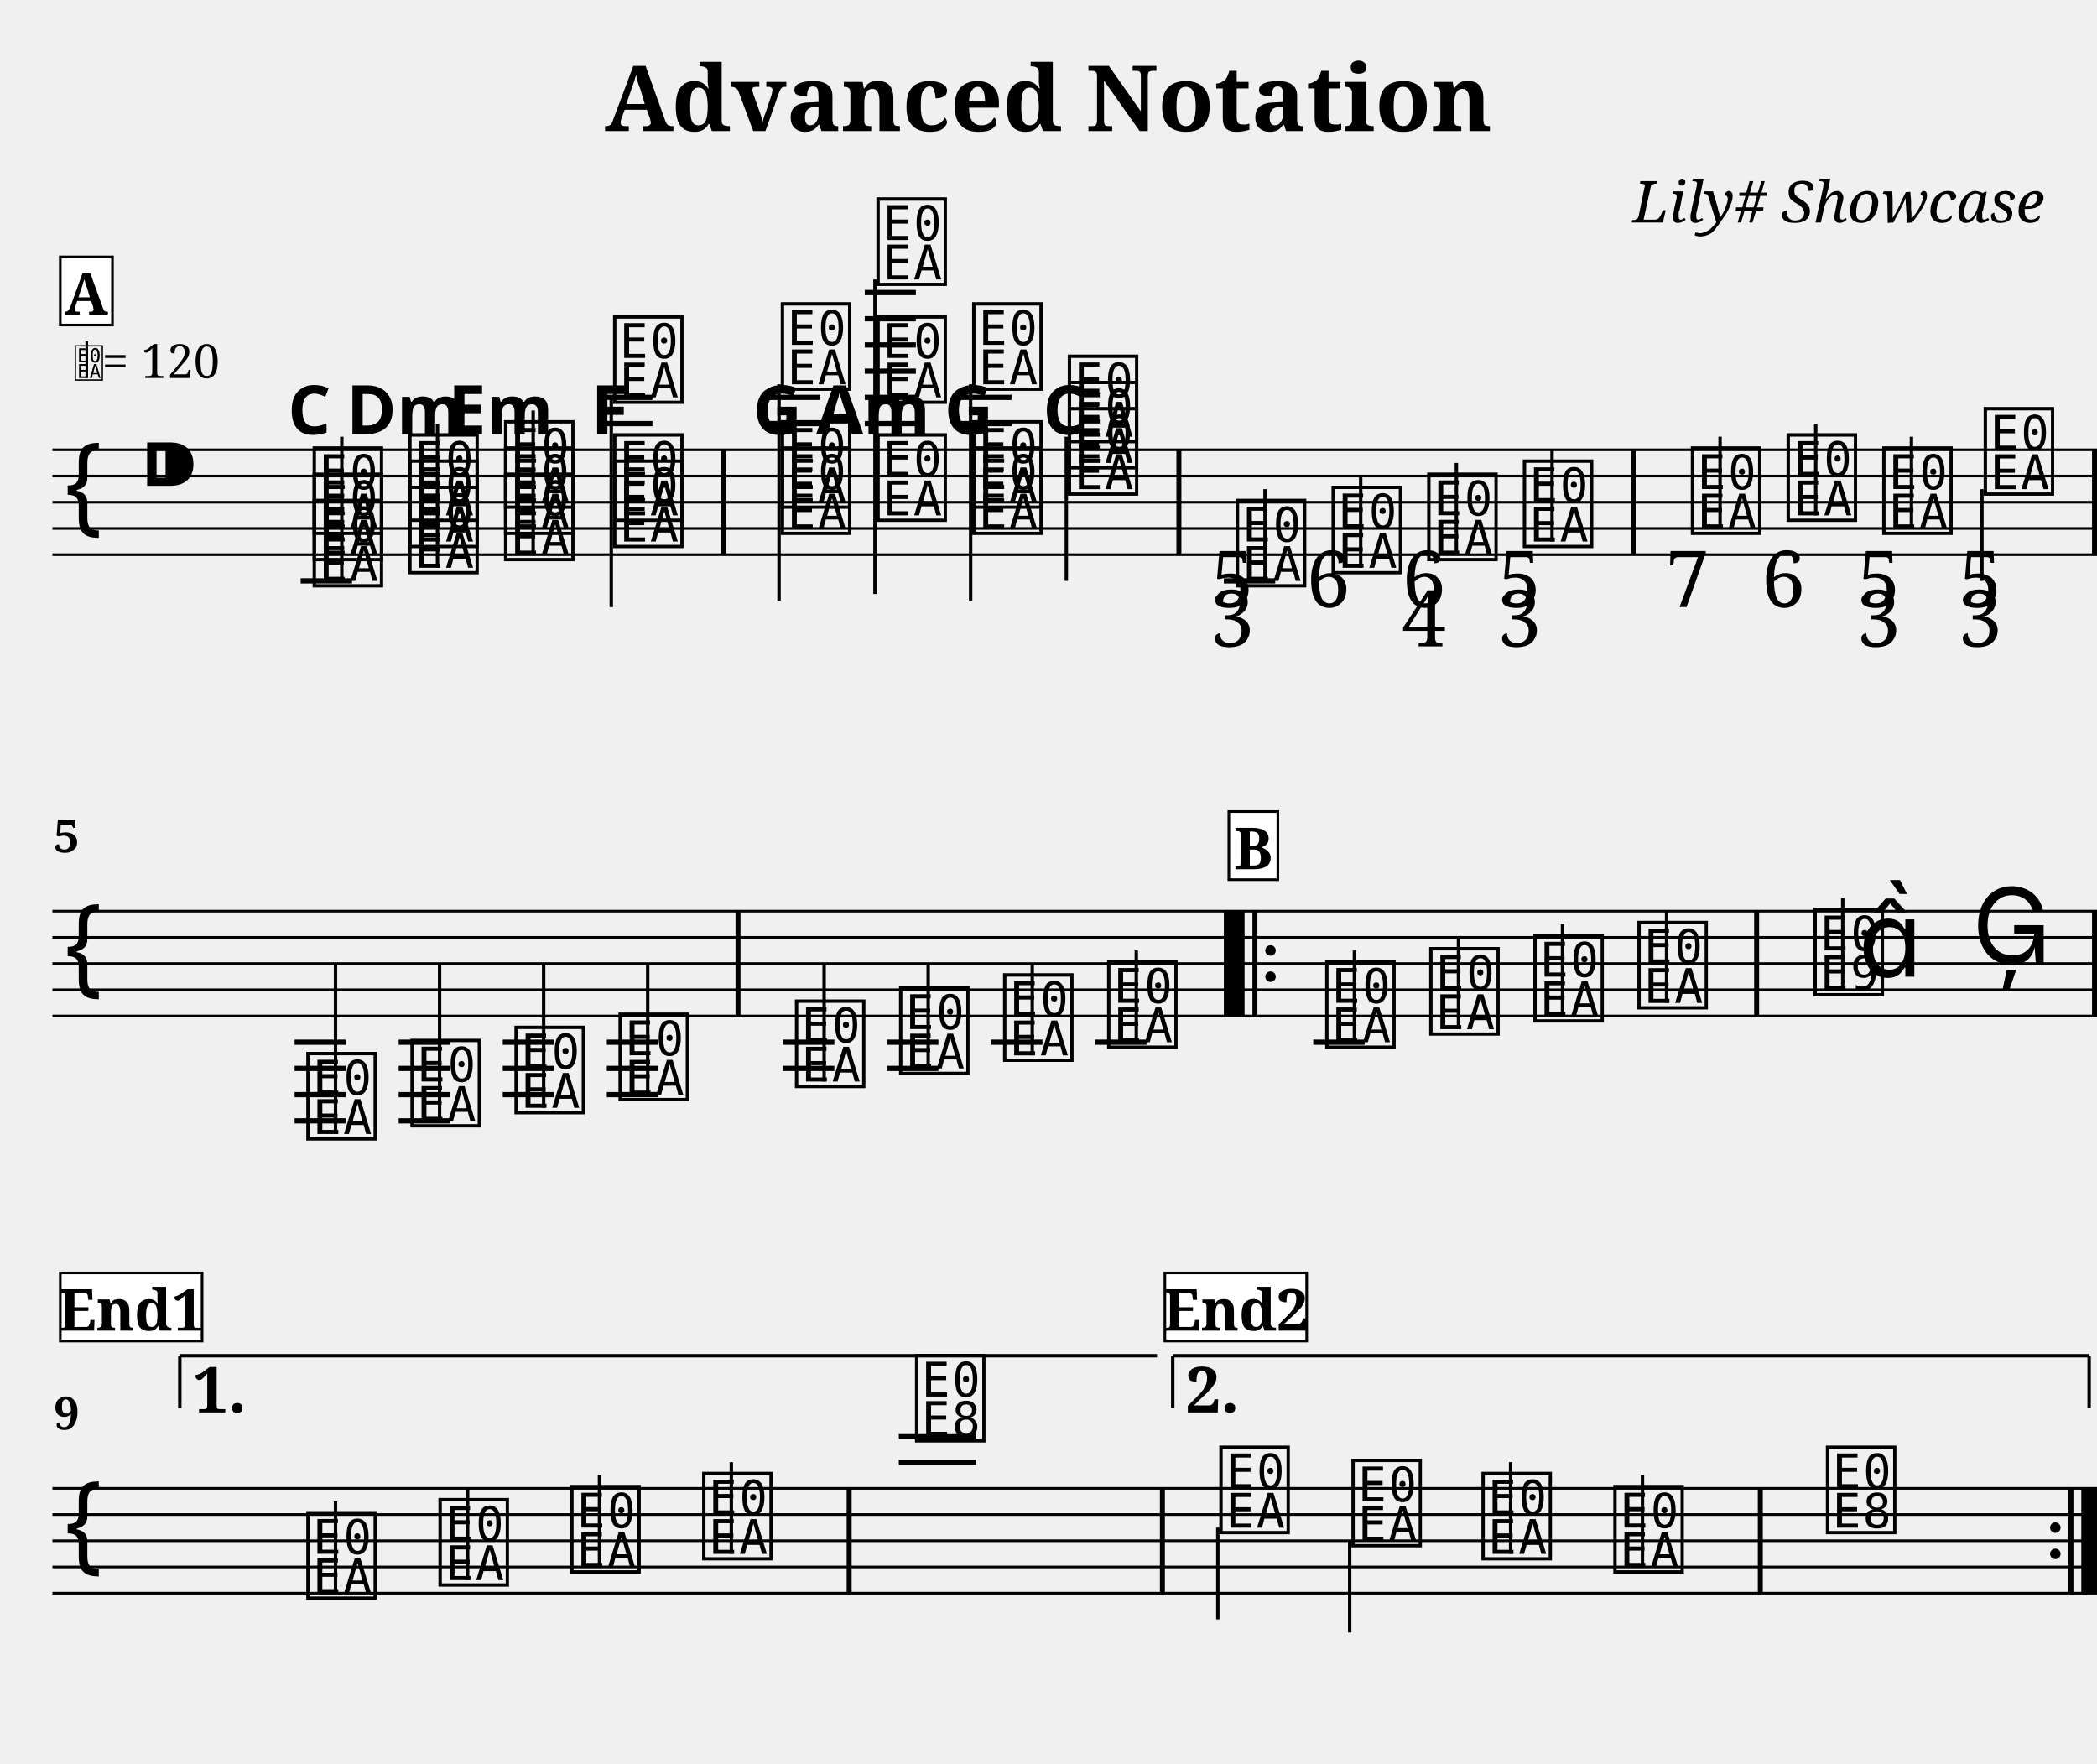
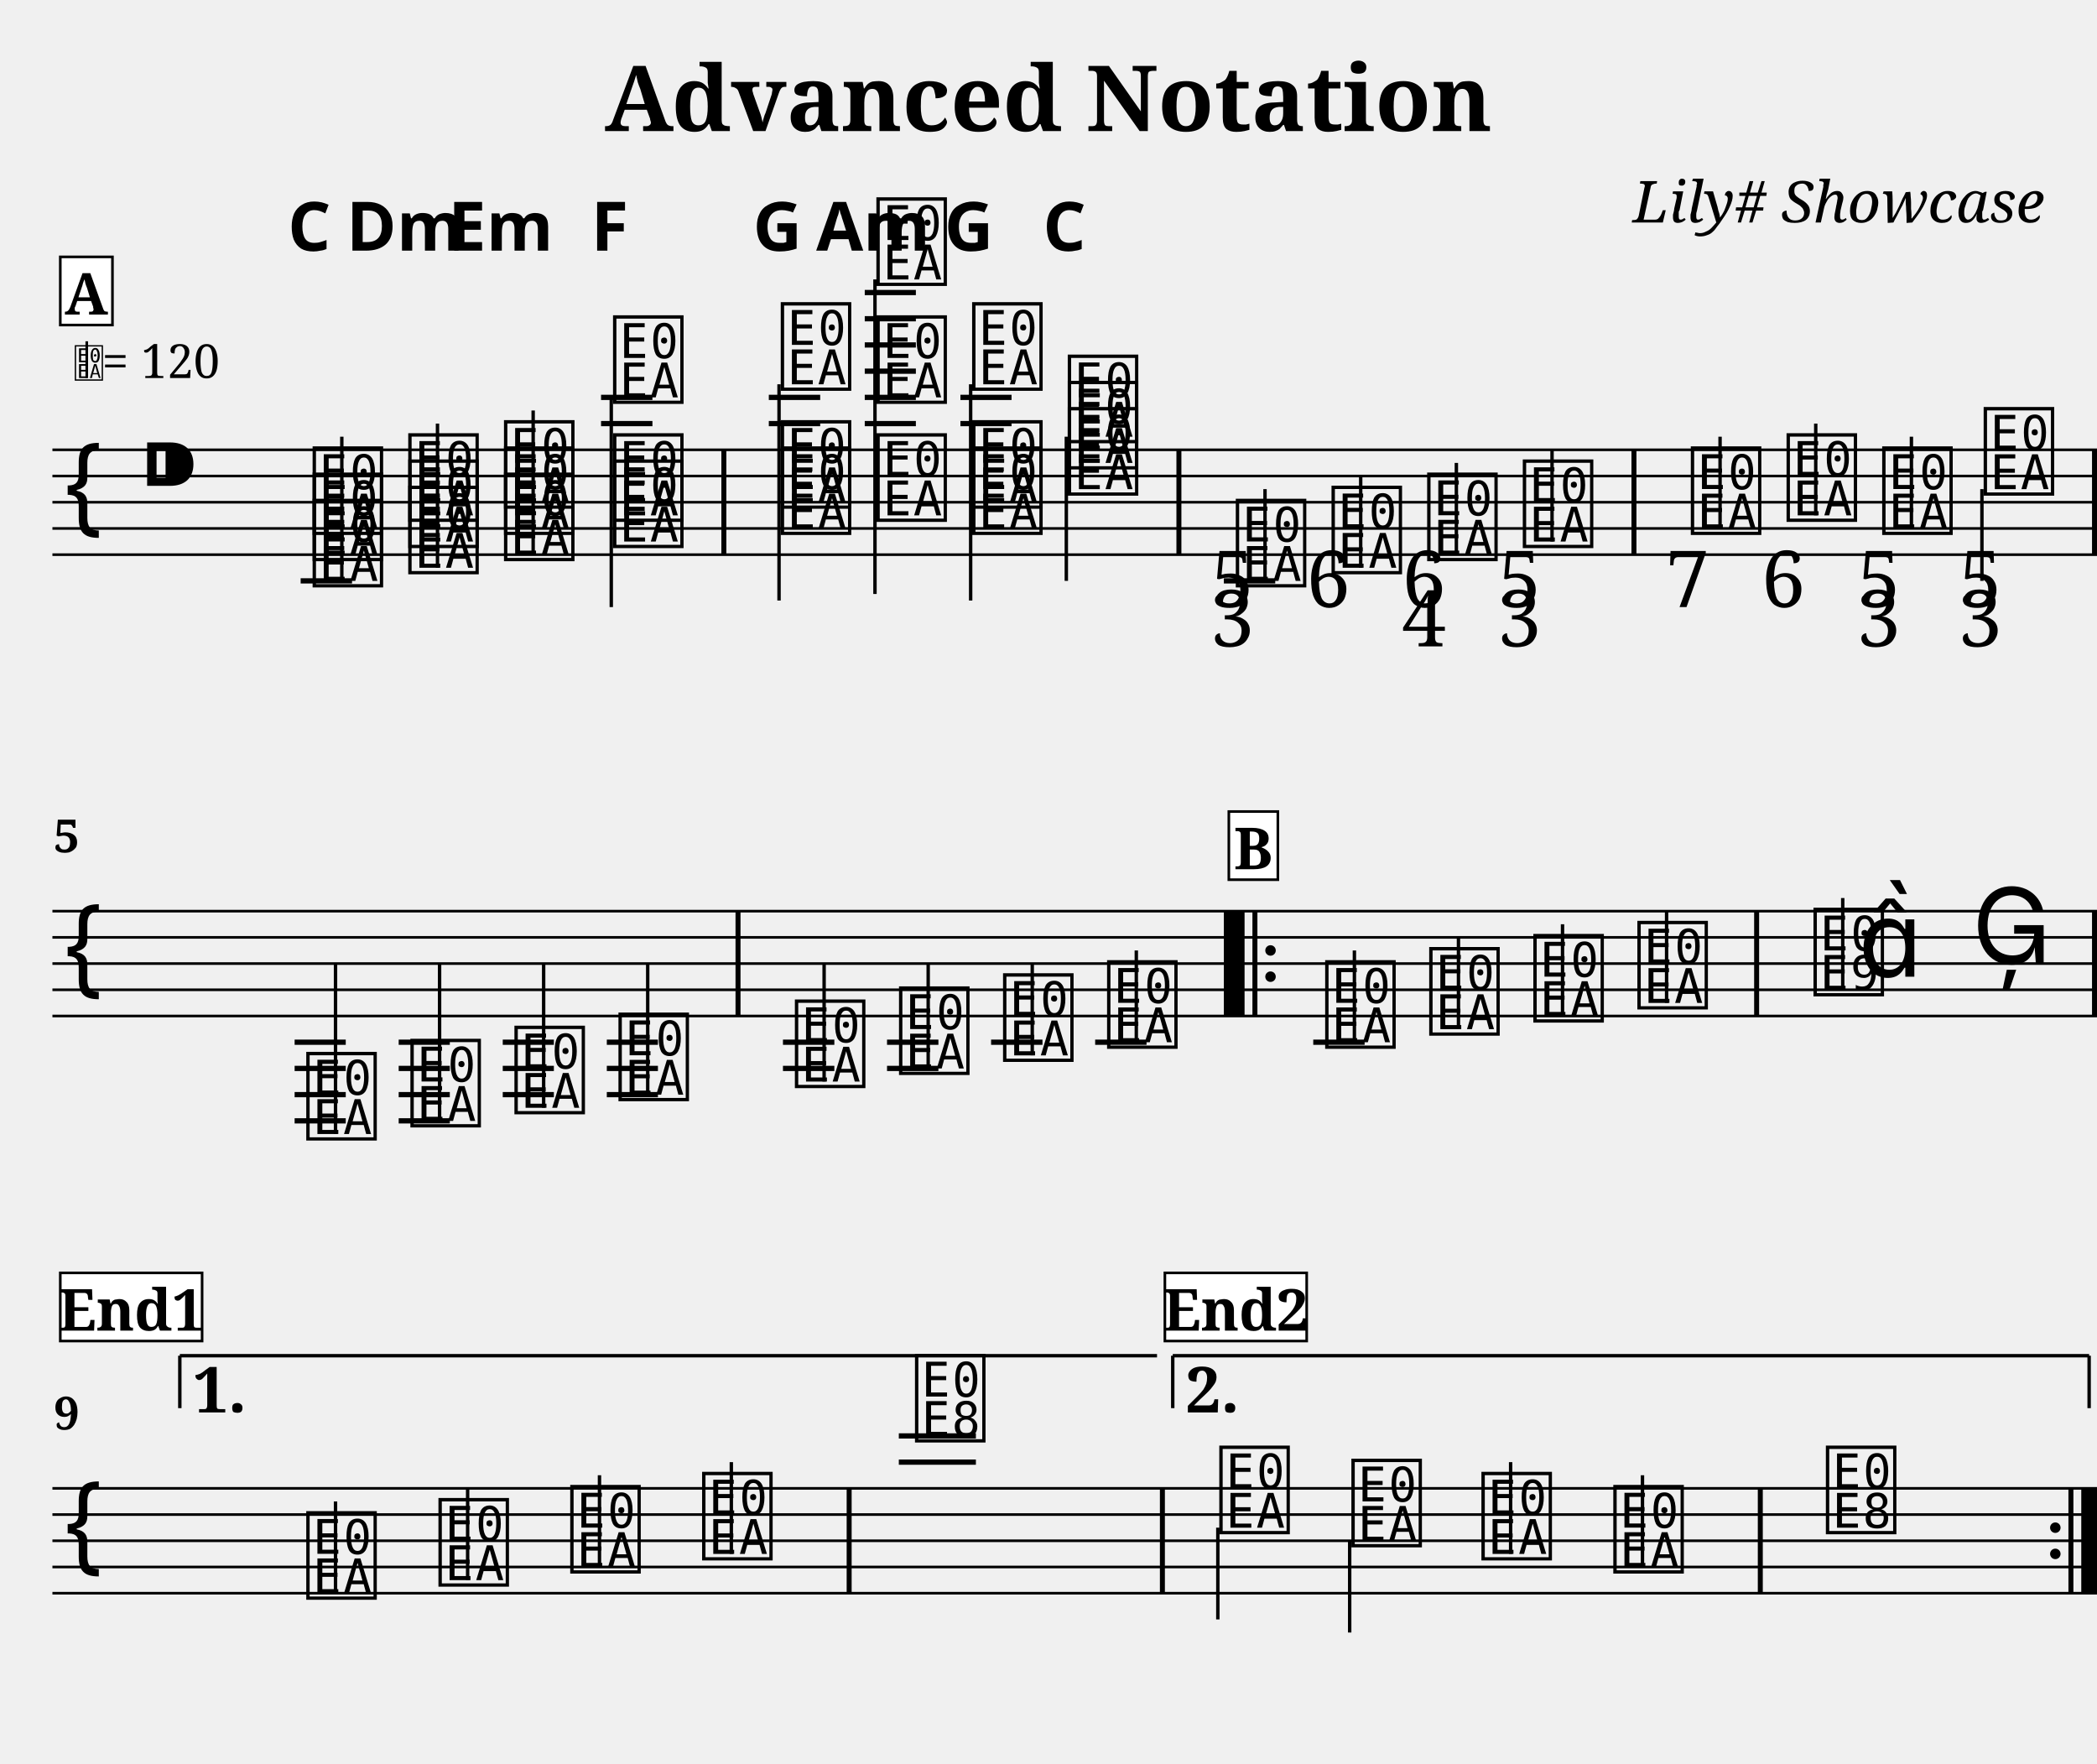
<svg xmlns="http://www.w3.org/2000/svg" width="800.0" height="672.8" viewBox="0 0 80.00 67.28">
  <style>
  @font-face { font-family: 'Emmentaler'; src: local('Emmentaler'); }
  .music { font-family: 'Emmentaler', serif; }
</style>
  <text x="40.00" y="5.00" font-size="3.49" font-family="serif" font-weight="bold" text-anchor="middle">Advanced Notation</text>
  <text x="78.00" y="8.49" font-size="2.20" font-family="serif" font-style="italic" text-anchor="end">Lily# Showcase</text>
  <g transform="translate(2.00,0.00) scale(1,1)">
    <line x1="0.00" y1="17.16" x2="78.00" y2="17.16" stroke="#000000" stroke-width="0.100" />
    <line x1="0.00" y1="18.16" x2="78.00" y2="18.16" stroke="#000000" stroke-width="0.100" />
    <line x1="0.00" y1="19.16" x2="78.00" y2="19.16" stroke="#000000" stroke-width="0.100" />
    <line x1="0.00" y1="20.16" x2="78.00" y2="20.16" stroke="#000000" stroke-width="0.100" />
    <line x1="0.00" y1="21.16" x2="78.00" y2="21.16" stroke="#000000" stroke-width="0.100" />
    <text class="music" x="0.30" y="20.16" font-size="4.00"></text>
    <text class="music" x="3.30" y="19.16" font-size="4.00"></text>
    <line x1="9.47" y1="22.16" x2="11.43" y2="22.16" stroke="#000000" stroke-width="0.200" />
    <line x1="20.93" y1="16.16" x2="22.89" y2="16.16" stroke="#000000" stroke-width="0.200" />
    <line x1="20.93" y1="15.16" x2="22.89" y2="15.16" stroke="#000000" stroke-width="0.200" />
    <line x1="27.33" y1="16.16" x2="29.29" y2="16.16" stroke="#000000" stroke-width="0.200" />
    <line x1="27.33" y1="15.16" x2="29.29" y2="15.16" stroke="#000000" stroke-width="0.200" />
    <line x1="30.99" y1="16.16" x2="32.94" y2="16.16" stroke="#000000" stroke-width="0.200" />
    <line x1="30.99" y1="15.16" x2="32.94" y2="15.16" stroke="#000000" stroke-width="0.200" />
    <line x1="30.99" y1="14.16" x2="32.94" y2="14.16" stroke="#000000" stroke-width="0.200" />
    <line x1="30.99" y1="13.16" x2="32.94" y2="13.16" stroke="#000000" stroke-width="0.200" />
    <line x1="30.99" y1="12.16" x2="32.94" y2="12.16" stroke="#000000" stroke-width="0.200" />
    <line x1="30.99" y1="11.16" x2="32.94" y2="11.16" stroke="#000000" stroke-width="0.200" />
    <line x1="34.64" y1="16.16" x2="36.59" y2="16.16" stroke="#000000" stroke-width="0.200" />
    <line x1="34.64" y1="15.16" x2="36.59" y2="15.16" stroke="#000000" stroke-width="0.200" />
    <line x1="44.69" y1="22.16" x2="46.65" y2="22.16" stroke="#000000" stroke-width="0.200" />
    <text class="music" x="9.80" y="22.16" font-size="4.00" data-pos="195"></text>
    <text class="music" x="9.80" y="21.16" font-size="4.00" data-pos="195"></text>
    <text class="music" x="9.80" y="20.16" font-size="4.00" data-pos="195"></text>
    <line x1="11.04" y1="22.16" x2="11.04" y2="16.66" stroke="#000000" stroke-width="0.130" />
    <text class="music" x="13.45" y="21.66" font-size="4.00" data-pos="237"></text>
    <text class="music" x="13.45" y="20.66" font-size="4.00" data-pos="237"></text>
    <text class="music" x="13.45" y="19.66" font-size="4.00" data-pos="237"></text>
    <line x1="14.69" y1="21.66" x2="14.69" y2="16.16" stroke="#000000" stroke-width="0.130" />
    <text class="music" x="17.10" y="21.16" font-size="4.00" data-pos="254"></text>
    <text class="music" x="17.10" y="20.16" font-size="4.00" data-pos="254"></text>
    <text class="music" x="17.10" y="19.16" font-size="4.00" data-pos="254"></text>
    <line x1="18.34" y1="21.16" x2="18.34" y2="15.66" stroke="#000000" stroke-width="0.130" />
    <text class="music" x="21.26" y="20.66" font-size="4.00" data-pos="271"></text>
    <text class="music" x="21.26" y="19.66" font-size="4.00" data-pos="271"></text>
    <text class="music" x="21.26" y="15.16" font-size="4.00" data-pos="271"></text>
    <line x1="21.32" y1="15.16" x2="21.32" y2="23.16" stroke="#000000" stroke-width="0.130" />
    <text class="music" x="27.66" y="20.16" font-size="4.00" data-pos="290"></text>
    <text class="music" x="27.66" y="19.16" font-size="4.00" data-pos="290"></text>
    <text class="music" x="27.66" y="14.66" font-size="4.00" data-pos="290"></text>
    <line x1="27.72" y1="14.66" x2="27.72" y2="22.91" stroke="#000000" stroke-width="0.130" />
    <text class="music" x="31.31" y="19.66" font-size="4.00" data-pos="310"></text>
    <text class="music" x="31.31" y="15.16" font-size="4.00" data-pos="310"></text>
    <text class="music" x="31.31" y="10.66" font-size="4.00" data-pos="310"></text>
    <line x1="31.38" y1="10.66" x2="31.38" y2="22.66" stroke="#000000" stroke-width="0.130" />
    <text class="music" x="34.96" y="20.16" font-size="4.00" data-pos="329"></text>
    <text class="music" x="34.96" y="19.16" font-size="4.00" data-pos="329"></text>
    <text class="music" x="34.96" y="14.66" font-size="4.00" data-pos="329"></text>
    <line x1="35.03" y1="14.66" x2="35.03" y2="22.91" stroke="#000000" stroke-width="0.130" />
    <text class="music" x="38.61" y="18.66" font-size="4.00" data-pos="346"></text>
    <text class="music" x="38.61" y="17.66" font-size="4.00" data-pos="346"></text>
    <text class="music" x="38.61" y="16.66" font-size="4.00" data-pos="346"></text>
    <line x1="38.68" y1="16.66" x2="38.68" y2="22.16" stroke="#000000" stroke-width="0.130" />
    <text class="music" x="45.02" y="22.16" font-size="4.00" data-pos="384"></text>
    <line x1="46.26" y1="22.16" x2="46.26" y2="18.66" stroke="#000000" stroke-width="0.130" />
    <text class="music" x="48.67" y="21.66" font-size="4.00" data-pos="427"></text>
    <line x1="49.91" y1="21.66" x2="49.91" y2="18.16" stroke="#000000" stroke-width="0.130" />
    <text class="music" x="52.32" y="21.16" font-size="4.00" data-pos="435"></text>
    <line x1="53.56" y1="21.16" x2="53.56" y2="17.66" stroke="#000000" stroke-width="0.130" />
    <text class="music" x="55.97" y="20.66" font-size="4.00" data-pos="445"></text>
    <line x1="57.21" y1="20.66" x2="57.21" y2="17.16" stroke="#000000" stroke-width="0.130" />
    <text class="music" x="62.38" y="20.16" font-size="4.00" data-pos="457"></text>
    <line x1="63.62" y1="20.16" x2="63.62" y2="16.66" stroke="#000000" stroke-width="0.130" />
    <text class="music" x="66.03" y="19.66" font-size="4.00" data-pos="468"></text>
    <line x1="67.27" y1="19.66" x2="67.27" y2="16.16" stroke="#000000" stroke-width="0.130" />
    <text class="music" x="69.68" y="20.16" font-size="4.00" data-pos="476"></text>
    <line x1="70.92" y1="20.16" x2="70.92" y2="16.66" stroke="#000000" stroke-width="0.130" />
    <text class="music" x="73.55" y="18.66" font-size="4.00" data-pos="486"></text>
    <line x1="73.61" y1="18.66" x2="73.61" y2="22.16" stroke="#000000" stroke-width="0.130" />
    <rect x="25.52" y="17.16" width="0.19" height="4.00" fill="#000000" />
    <rect x="42.88" y="17.16" width="0.19" height="4.00" fill="#000000" />
    <rect x="60.24" y="17.16" width="0.19" height="4.00" fill="#000000" />
    <rect x="77.81" y="17.16" width="0.19" height="4.00" fill="#000000" />
    <line x1="0.00" y1="34.76" x2="78.00" y2="34.76" stroke="#000000" stroke-width="0.100" />
    <line x1="0.00" y1="35.76" x2="78.00" y2="35.76" stroke="#000000" stroke-width="0.100" />
    <line x1="0.00" y1="36.76" x2="78.00" y2="36.76" stroke="#000000" stroke-width="0.100" />
    <line x1="0.00" y1="37.76" x2="78.00" y2="37.76" stroke="#000000" stroke-width="0.100" />
    <line x1="0.00" y1="38.76" x2="78.00" y2="38.76" stroke="#000000" stroke-width="0.100" />
    <text class="music" x="0.30" y="37.76" font-size="4.00"></text>
    <line x1="9.24" y1="39.76" x2="11.19" y2="39.76" stroke="#000000" stroke-width="0.200" />
    <line x1="9.24" y1="40.76" x2="11.19" y2="40.76" stroke="#000000" stroke-width="0.200" />
    <line x1="9.24" y1="41.76" x2="11.19" y2="41.76" stroke="#000000" stroke-width="0.200" />
    <line x1="9.24" y1="42.76" x2="11.19" y2="42.76" stroke="#000000" stroke-width="0.200" />
    <line x1="13.21" y1="39.76" x2="15.16" y2="39.76" stroke="#000000" stroke-width="0.200" />
    <line x1="13.21" y1="40.76" x2="15.16" y2="40.76" stroke="#000000" stroke-width="0.200" />
    <line x1="13.21" y1="41.76" x2="15.16" y2="41.76" stroke="#000000" stroke-width="0.200" />
    <line x1="13.21" y1="42.76" x2="15.16" y2="42.76" stroke="#000000" stroke-width="0.200" />
    <line x1="17.18" y1="39.76" x2="19.13" y2="39.76" stroke="#000000" stroke-width="0.200" />
    <line x1="17.18" y1="40.76" x2="19.13" y2="40.76" stroke="#000000" stroke-width="0.200" />
    <line x1="17.18" y1="41.76" x2="19.13" y2="41.76" stroke="#000000" stroke-width="0.200" />
    <line x1="21.15" y1="39.76" x2="23.10" y2="39.76" stroke="#000000" stroke-width="0.200" />
    <line x1="21.15" y1="40.76" x2="23.10" y2="40.76" stroke="#000000" stroke-width="0.200" />
    <line x1="21.15" y1="41.76" x2="23.10" y2="41.76" stroke="#000000" stroke-width="0.200" />
    <line x1="27.87" y1="39.76" x2="29.83" y2="39.76" stroke="#000000" stroke-width="0.200" />
    <line x1="27.87" y1="40.76" x2="29.83" y2="40.76" stroke="#000000" stroke-width="0.200" />
    <line x1="31.84" y1="39.76" x2="33.80" y2="39.76" stroke="#000000" stroke-width="0.200" />
    <line x1="31.84" y1="40.76" x2="33.80" y2="40.76" stroke="#000000" stroke-width="0.200" />
    <line x1="35.81" y1="39.76" x2="37.77" y2="39.76" stroke="#000000" stroke-width="0.200" />
    <line x1="39.78" y1="39.76" x2="41.74" y2="39.76" stroke="#000000" stroke-width="0.200" />
    <line x1="48.10" y1="39.76" x2="50.06" y2="39.76" stroke="#000000" stroke-width="0.200" />
    <text class="music" x="9.56" y="43.26" font-size="4.00" data-pos="571"></text>
    <line x1="10.80" y1="43.26" x2="10.80" y2="36.76" stroke="#000000" stroke-width="0.130" />
    <text class="music" x="13.53" y="42.76" font-size="4.00" data-pos="577"></text>
    <line x1="14.77" y1="42.76" x2="14.77" y2="36.76" stroke="#000000" stroke-width="0.130" />
    <text class="music" x="17.50" y="42.26" font-size="4.00" data-pos="579"></text>
    <line x1="18.74" y1="42.26" x2="18.74" y2="36.76" stroke="#000000" stroke-width="0.130" />
    <text class="music" x="21.47" y="41.76" font-size="4.00" data-pos="581"></text>
    <line x1="22.71" y1="41.76" x2="22.71" y2="36.76" stroke="#000000" stroke-width="0.130" />
    <text class="music" x="28.20" y="41.26" font-size="4.00" data-pos="606"></text>
    <line x1="29.44" y1="41.26" x2="29.44" y2="36.76" stroke="#000000" stroke-width="0.130" />
    <text class="music" x="32.17" y="40.76" font-size="4.00" data-pos="611"></text>
    <line x1="33.41" y1="40.76" x2="33.41" y2="36.76" stroke="#000000" stroke-width="0.130" />
    <text class="music" x="36.14" y="40.26" font-size="4.00" data-pos="613"></text>
    <line x1="37.38" y1="40.26" x2="37.38" y2="36.76" stroke="#000000" stroke-width="0.130" />
    <text class="music" x="40.11" y="39.76" font-size="4.00" data-pos="615"></text>
    <line x1="41.35" y1="39.76" x2="41.35" y2="36.26" stroke="#000000" stroke-width="0.130" />
    <text class="music" x="48.43" y="39.76" font-size="4.00" data-pos="638"></text>
    <line x1="49.67" y1="39.76" x2="49.67" y2="36.26" stroke="#000000" stroke-width="0.130" />
    <text class="music" x="52.40" y="39.26" font-size="4.00" data-pos="641"></text>
    <line x1="53.64" y1="39.26" x2="53.64" y2="35.76" stroke="#000000" stroke-width="0.130" />
    <text class="music" x="56.37" y="38.76" font-size="4.00" data-pos="643"></text>
    <line x1="57.61" y1="38.76" x2="57.61" y2="35.26" stroke="#000000" stroke-width="0.130" />
    <text class="music" x="60.34" y="38.26" font-size="4.00" data-pos="645"></text>
    <line x1="61.58" y1="38.26" x2="61.58" y2="34.76" stroke="#000000" stroke-width="0.130" />
    <text class="music" x="67.06" y="37.76" font-size="4.00" data-pos="649"></text>
    <line x1="68.30" y1="37.76" x2="68.30" y2="34.26" stroke="#000000" stroke-width="0.130" />
    <text class="music" x="68.89" y="37.26" font-size="4.00"></text>
    <text class="music" x="73.23" y="36.76" font-size="4.00" data-pos="653"></text>
    <rect x="26.06" y="34.76" width="0.19" height="4.00" fill="#000000" />
    <rect x="44.69" y="34.76" width="0.19" height="4.00" fill="#000000" />
    <rect x="44.88" y="34.76" width="0.60" height="4.00" fill="#000000" />
    <rect x="45.78" y="34.76" width="0.19" height="4.00" fill="#000000" />
    <circle cx="46.47" cy="36.26" r="0.20" fill="#000000" />
    <circle cx="46.47" cy="37.26" r="0.20" fill="#000000" />
    <rect x="64.92" y="34.76" width="0.19" height="4.00" fill="#000000" />
    <rect x="77.81" y="34.76" width="0.19" height="4.00" fill="#000000" />
    <line x1="0.00" y1="56.78" x2="78.00" y2="56.78" stroke="#000000" stroke-width="0.100" />
    <line x1="0.00" y1="57.78" x2="78.00" y2="57.78" stroke="#000000" stroke-width="0.100" />
    <line x1="0.00" y1="58.78" x2="78.00" y2="58.78" stroke="#000000" stroke-width="0.100" />
    <line x1="0.00" y1="59.78" x2="78.00" y2="59.78" stroke="#000000" stroke-width="0.100" />
    <line x1="0.00" y1="60.78" x2="78.00" y2="60.78" stroke="#000000" stroke-width="0.100" />
    <text class="music" x="0.30" y="59.78" font-size="4.00"></text>
    <line x1="32.29" y1="55.78" x2="35.23" y2="55.78" stroke="#000000" stroke-width="0.200" />
    <line x1="32.29" y1="54.78" x2="35.23" y2="54.78" stroke="#000000" stroke-width="0.200" />
    <text class="music" x="9.56" y="60.78" font-size="4.00" data-pos="677"></text>
    <line x1="10.80" y1="60.78" x2="10.80" y2="57.28" stroke="#000000" stroke-width="0.130" />
    <text class="music" x="14.60" y="60.28" font-size="4.00" data-pos="680"></text>
    <line x1="15.84" y1="60.28" x2="15.84" y2="56.78" stroke="#000000" stroke-width="0.130" />
    <text class="music" x="19.63" y="59.78" font-size="4.00" data-pos="682"></text>
    <line x1="20.87" y1="59.78" x2="20.87" y2="56.28" stroke="#000000" stroke-width="0.130" />
    <text class="music" x="24.66" y="59.28" font-size="4.00" data-pos="684"></text>
    <line x1="25.90" y1="59.28" x2="25.90" y2="55.78" stroke="#000000" stroke-width="0.130" />
    <text class="music" x="32.78" y="54.78" font-size="4.00" data-pos="688"></text>
    <text class="music" x="44.39" y="58.28" font-size="4.00" data-pos="713"></text>
    <line x1="44.46" y1="58.28" x2="44.46" y2="61.78" stroke="#000000" stroke-width="0.130" />
    <text class="music" x="49.43" y="58.78" font-size="4.00" data-pos="717"></text>
    <line x1="49.49" y1="58.78" x2="49.49" y2="62.28" stroke="#000000" stroke-width="0.130" />
    <text class="music" x="54.39" y="59.28" font-size="4.00" data-pos="719"></text>
    <line x1="55.63" y1="59.28" x2="55.63" y2="55.78" stroke="#000000" stroke-width="0.130" />
    <text class="music" x="59.42" y="59.78" font-size="4.00" data-pos="721"></text>
    <line x1="60.66" y1="59.78" x2="60.66" y2="56.28" stroke="#000000" stroke-width="0.130" />
    <text class="music" x="67.53" y="58.28" font-size="4.00" data-pos="725"></text>
    <rect x="30.30" y="56.78" width="0.19" height="4.00" fill="#000000" />
    <rect x="42.25" y="56.78" width="0.19" height="4.00" fill="#000000" />
    <rect x="65.06" y="56.78" width="0.19" height="4.00" fill="#000000" />
    <circle cx="76.41" cy="58.28" r="0.20" fill="#000000" />
    <circle cx="76.41" cy="59.28" r="0.20" fill="#000000" />
    <rect x="76.91" y="56.78" width="0.19" height="4.00" fill="#000000" />
    <rect x="77.40" y="56.78" width="0.60" height="4.00" fill="#000000" />
    <line x1="4.86" y1="51.72" x2="4.86" y2="53.72" stroke="#000000" stroke-width="0.130" data-pos="932" />
    <line x1="4.86" y1="51.72" x2="42.14" y2="51.72" stroke="#000000" stroke-width="0.130" data-pos="932" />
    <text x="5.36" y="52.02" font-size="2.40" font-family="serif" font-weight="bold" dominant-baseline="hanging" fill="#000000" data-pos="932">1.</text>
    <line x1="42.74" y1="51.72" x2="42.74" y2="53.72" stroke="#000000" stroke-width="0.130" data-pos="942" />
    <line x1="42.74" y1="51.72" x2="77.70" y2="51.72" stroke="#000000" stroke-width="0.130" data-pos="942" />
    <line x1="77.70" y1="51.72" x2="77.70" y2="53.72" stroke="#000000" stroke-width="0.130" data-pos="942" />
    <text x="43.24" y="52.02" font-size="2.40" font-family="serif" font-weight="bold" dominant-baseline="hanging" fill="#000000" data-pos="942">2.</text>
-     <text x="9.80" y="16.56" font-size="2.60" font-family="sans-serif" font-weight="bold" text-anchor="middle" fill="#000000" data-pos="228">C</text>
-     <text x="13.45" y="16.56" font-size="2.60" font-family="sans-serif" font-weight="bold" text-anchor="middle" fill="#000000" data-pos="244">Dm</text>
-     <text x="17.10" y="16.56" font-size="2.60" font-family="sans-serif" font-weight="bold" text-anchor="middle" fill="#000000" data-pos="261">Em</text>
-     <text x="21.26" y="16.56" font-size="2.60" font-family="sans-serif" font-weight="bold" text-anchor="middle" fill="#000000" data-pos="279">F</text>
-     <text x="27.66" y="16.56" font-size="2.60" font-family="sans-serif" font-weight="bold" text-anchor="middle" fill="#000000" data-pos="301">G</text>
-     <text x="31.31" y="16.56" font-size="2.60" font-family="sans-serif" font-weight="bold" text-anchor="middle" fill="#000000" data-pos="319">Am</text>
-     <text x="34.96" y="16.56" font-size="2.60" font-family="sans-serif" font-weight="bold" text-anchor="middle" fill="#000000" data-pos="337">G</text>
-     <text x="38.61" y="16.56" font-size="2.60" font-family="sans-serif" font-weight="bold" text-anchor="middle" fill="#000000" data-pos="353">C</text>
+     <text x="9.80" y="9.56" font-size="2.60" font-family="sans-serif" font-weight="bold" text-anchor="middle" fill="#000000" data-pos="228">C</text>
+     <text x="13.45" y="9.56" font-size="2.60" font-family="sans-serif" font-weight="bold" text-anchor="middle" fill="#000000" data-pos="244">Dm</text>
+     <text x="17.10" y="9.56" font-size="2.60" font-family="sans-serif" font-weight="bold" text-anchor="middle" fill="#000000" data-pos="261">Em</text>
+     <text x="21.26" y="9.56" font-size="2.60" font-family="sans-serif" font-weight="bold" text-anchor="middle" fill="#000000" data-pos="279">F</text>
+     <text x="27.66" y="9.56" font-size="2.60" font-family="sans-serif" font-weight="bold" text-anchor="middle" fill="#000000" data-pos="301">G</text>
+     <text x="31.31" y="9.56" font-size="2.60" font-family="sans-serif" font-weight="bold" text-anchor="middle" fill="#000000" data-pos="319">Am</text>
+     <text x="34.96" y="9.56" font-size="2.60" font-family="sans-serif" font-weight="bold" text-anchor="middle" fill="#000000" data-pos="337">G</text>
+     <text x="38.61" y="9.56" font-size="2.60" font-family="sans-serif" font-weight="bold" text-anchor="middle" fill="#000000" data-pos="353">C</text>
    <text x="45.02" y="23.16" font-size="3.00" font-family="serif" text-anchor="middle" fill="#000000" data-pos="418">5</text>
    <text x="45.02" y="24.66" font-size="3.00" font-family="serif" text-anchor="middle" fill="#000000" data-pos="418">3</text>
    <text x="48.67" y="23.16" font-size="3.00" font-family="serif" text-anchor="middle" fill="#000000" data-pos="428">6</text>
    <text x="52.32" y="23.16" font-size="3.00" font-family="serif" text-anchor="middle" fill="#000000" data-pos="436">6</text>
    <text x="52.32" y="24.66" font-size="3.00" font-family="serif" text-anchor="middle" fill="#000000" data-pos="436">4</text>
    <text x="55.97" y="23.16" font-size="3.00" font-family="serif" text-anchor="middle" fill="#000000" data-pos="446">5</text>
    <text x="55.97" y="24.66" font-size="3.00" font-family="serif" text-anchor="middle" fill="#000000" data-pos="446">3</text>
    <text x="62.38" y="23.16" font-size="3.00" font-family="serif" text-anchor="middle" fill="#000000" data-pos="461">7</text>
    <text x="66.03" y="23.16" font-size="3.00" font-family="serif" text-anchor="middle" fill="#000000" data-pos="469">6</text>
    <text x="69.68" y="23.16" font-size="3.00" font-family="serif" text-anchor="middle" fill="#000000" data-pos="477">5</text>
    <text x="69.68" y="24.66" font-size="3.00" font-family="serif" text-anchor="middle" fill="#000000" data-pos="477">3</text>
    <text x="73.55" y="23.16" font-size="3.00" font-family="serif" text-anchor="middle" fill="#000000" data-pos="487">5</text>
    <text x="73.55" y="24.66" font-size="3.00" font-family="serif" text-anchor="middle" fill="#000000" data-pos="487">3</text>
    <text x="0.05" y="32.52" font-size="1.75" font-family="serif" font-weight="bold" fill="#000000">5</text>
    <text x="0.05" y="54.54" font-size="1.75" font-family="serif" font-weight="bold" fill="#000000">9</text>
    <text class="music" x="0.80" y="14.42" font-size="1.60" data-pos="0"></text>
    <line x1="1.31" y1="14.42" x2="1.31" y2="13.02" stroke="#000000" stroke-width="0.100" data-pos="0" />
    <text x="1.90" y="14.42" font-size="1.80" font-family="serif" fill="#000000" data-pos="0">= 120</text>
    <rect x="0.30" y="9.80" width="1.99" height="2.60" fill="#FFFFFF" stroke="#000000" stroke-width="0.100" data-pos="0" />
    <text x="1.29" y="12.00" font-size="2.20" font-family="serif" font-weight="bold" text-anchor="middle" fill="#000000" data-pos="0">A</text>
    <rect x="44.88" y="30.96" width="1.87" height="2.60" fill="#FFFFFF" stroke="#000000" stroke-width="0.100" data-pos="616" />
    <text x="45.81" y="33.16" font-size="2.20" font-family="serif" font-weight="bold" text-anchor="middle" fill="#000000" data-pos="616">B</text>
    <rect x="0.30" y="48.56" width="5.41" height="2.60" fill="#FFFFFF" stroke="#000000" stroke-width="0.100" data-pos="654" />
    <text x="3.01" y="50.76" font-size="2.20" font-family="serif" font-weight="bold" text-anchor="middle" fill="#000000" data-pos="654">End1</text>
    <rect x="42.44" y="48.56" width="5.41" height="2.60" fill="#FFFFFF" stroke="#000000" stroke-width="0.100" data-pos="689" />
    <text x="45.15" y="50.76" font-size="2.20" font-family="serif" font-weight="bold" text-anchor="middle" fill="#000000" data-pos="689">End2</text>
  </g>
</svg>
